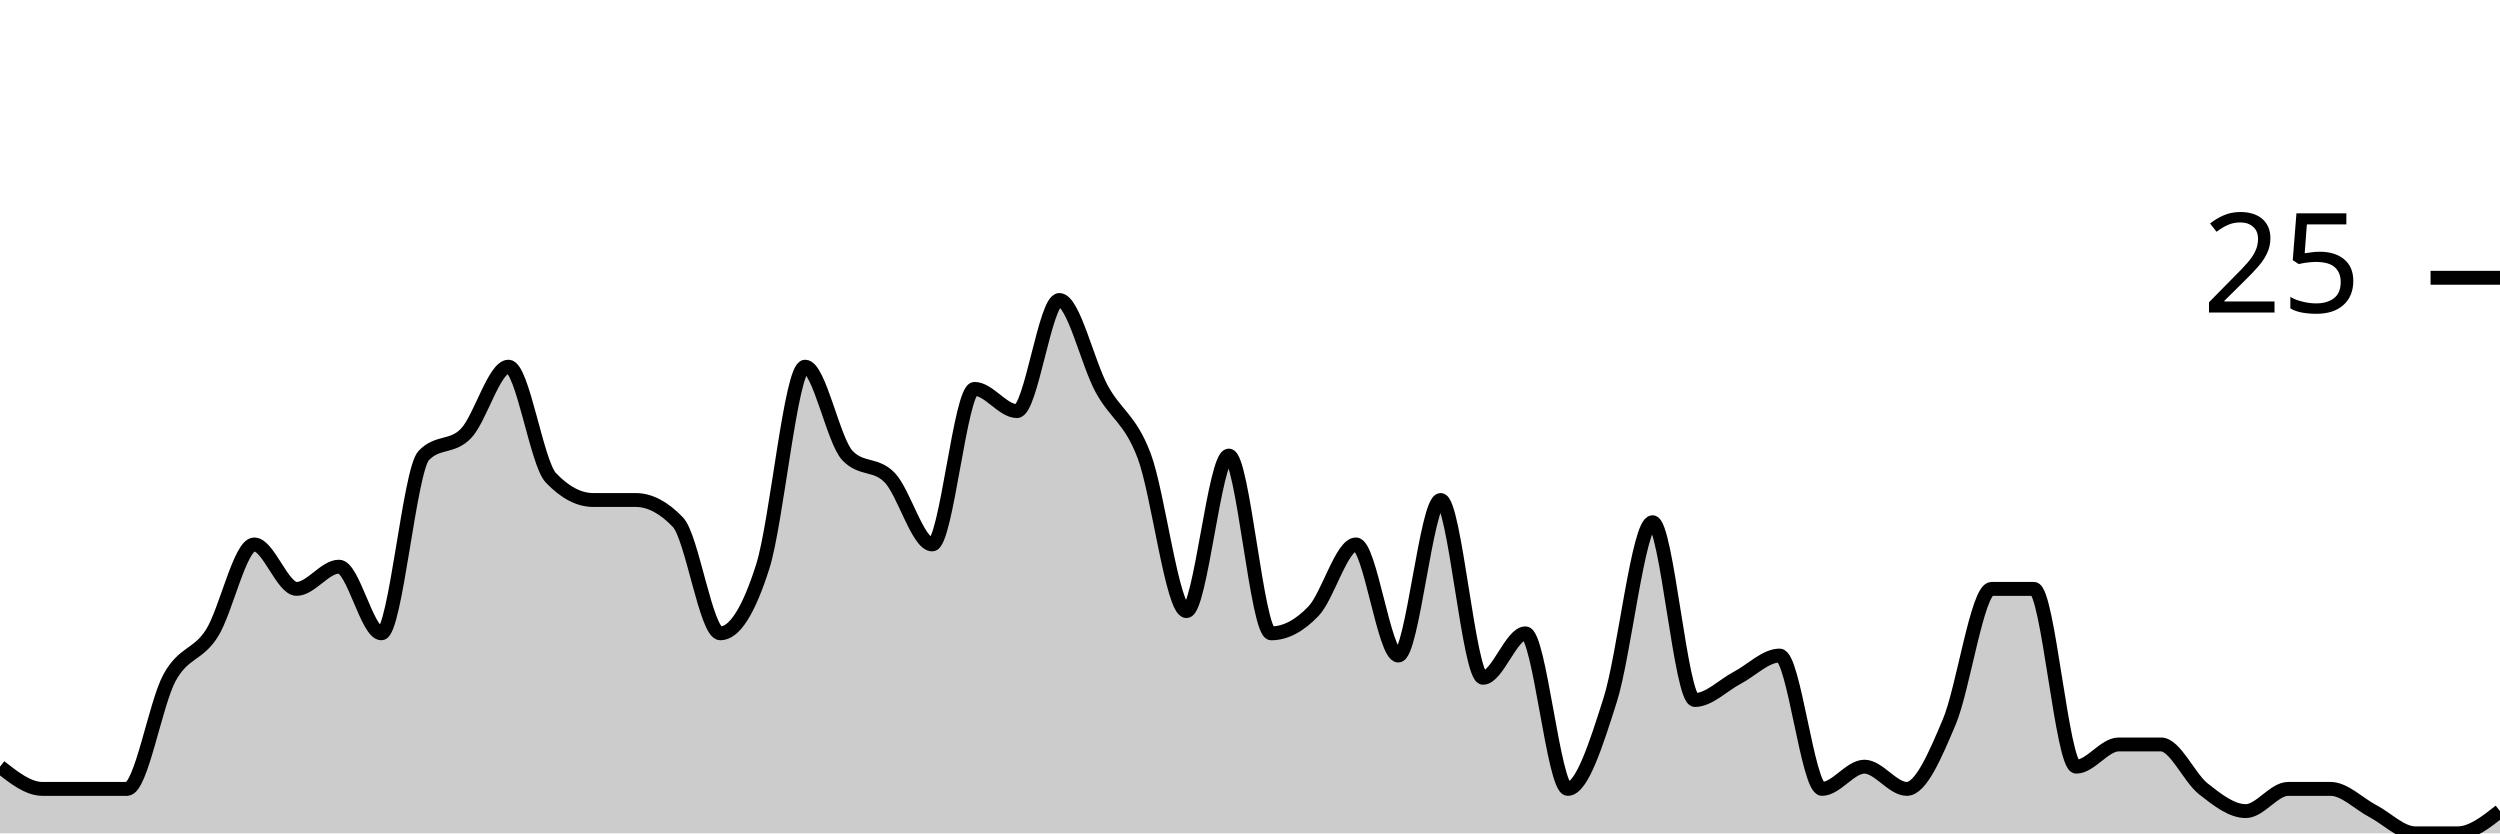
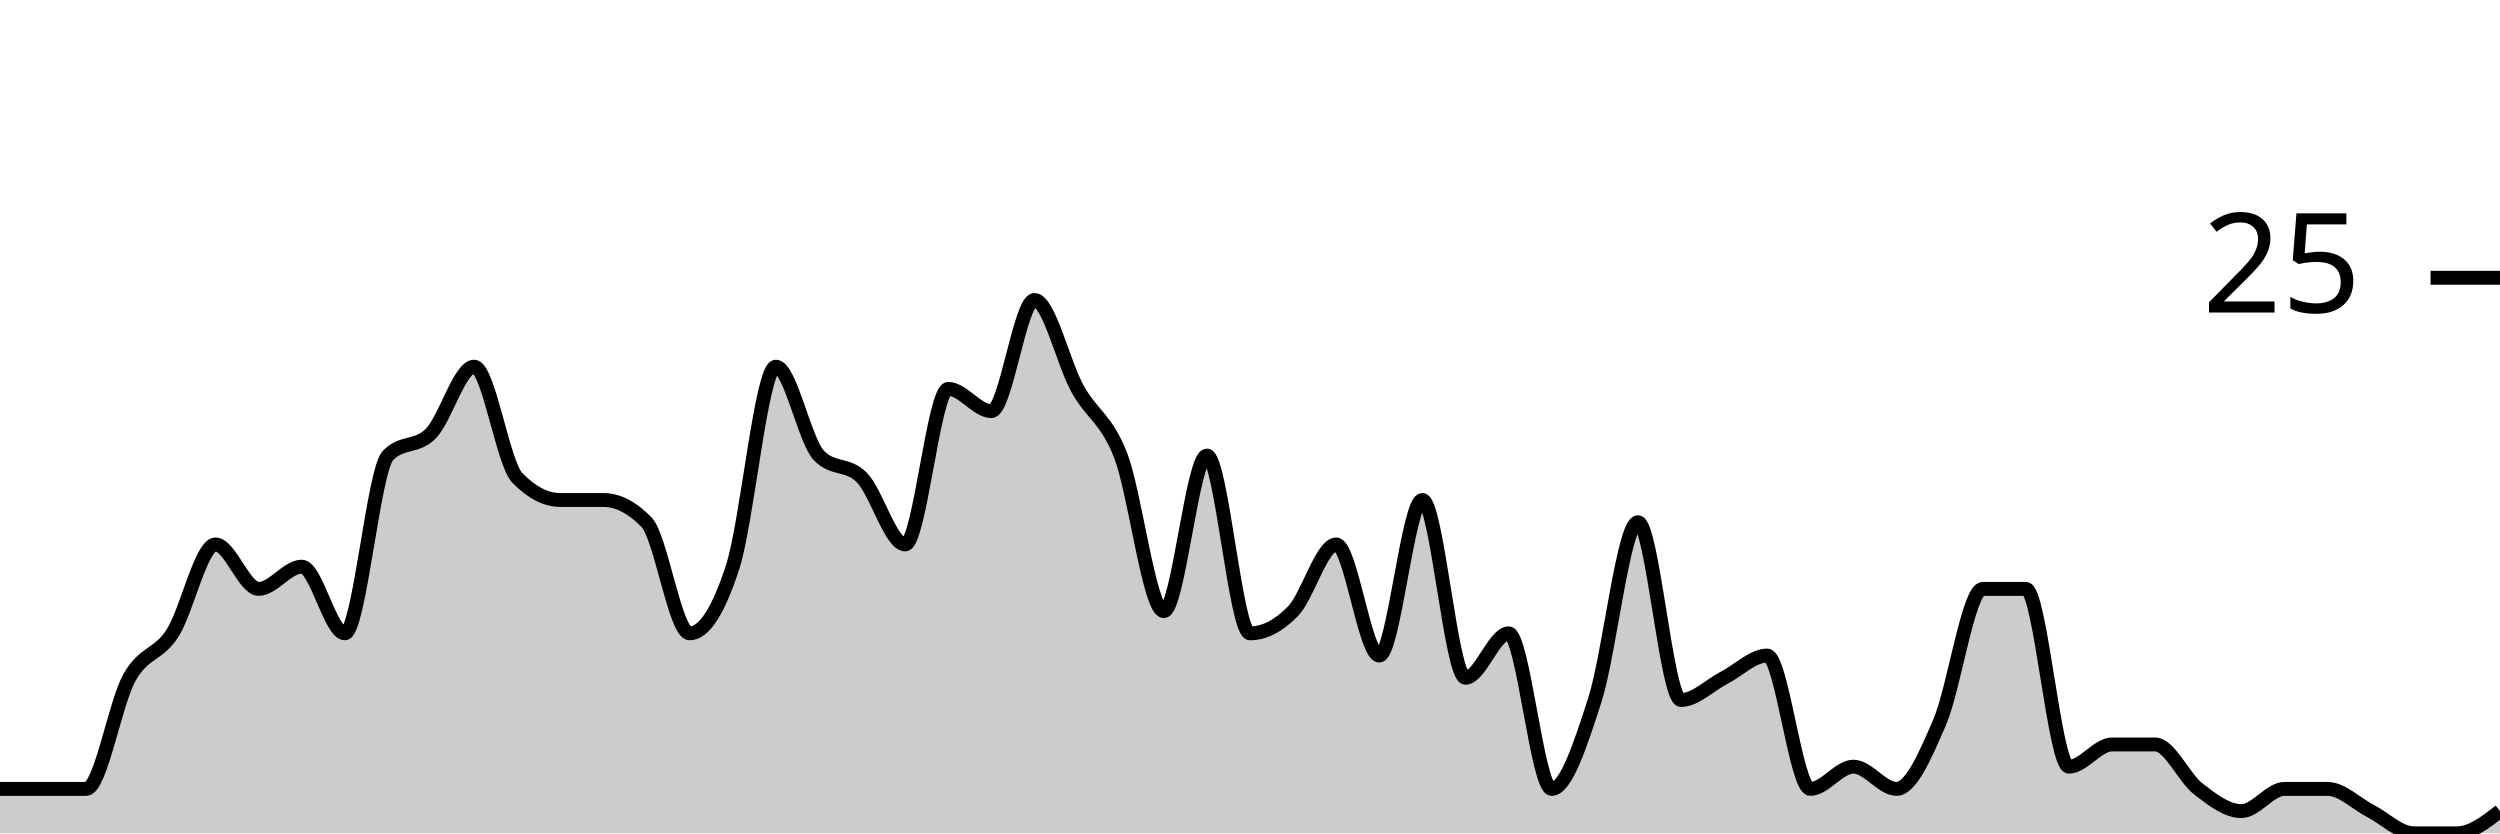
<svg xmlns="http://www.w3.org/2000/svg" viewBox="0 0 180 60">
  <g transform="translate(0,20)">
-     <path class="area" fill="rgba(0, 0, 0, 0.2)" d="M0,35.2C1.017,36,2.034,36.8,3.051,36.8C4.068,36.8,5.085,36.8,6.102,36.8C7.119,36.8,8.136,36.8,9.153,36.8C10.169,36.8,11.186,30.667,12.203,28.8C13.22,26.933,14.237,27.2,15.254,25.6C16.271,24,17.288,19.2,18.305,19.2C19.322,19.2,20.339,22.4,21.356,22.4C22.373,22.4,23.39,20.8,24.407,20.8C25.424,20.8,26.441,25.6,27.458,25.6C28.475,25.6,29.492,13.867,30.508,12.8C31.525,11.733,32.542,12.267,33.559,11.2C34.576,10.133,35.593,6.4,36.61,6.4C37.627,6.4,38.644,13.333,39.661,14.4C40.678,15.467,41.695,16,42.712,16C43.729,16,44.746,16,45.763,16C46.78,16,47.797,16.533,48.814,17.6C49.831,18.667,50.847,25.6,51.864,25.6C52.881,25.6,53.898,24,54.915,20.8C55.932,17.6,56.949,6.4,57.966,6.4C58.983,6.4,60,11.733,61.017,12.8C62.034,13.867,63.051,13.333,64.068,14.4C65.085,15.467,66.102,19.2,67.119,19.2C68.136,19.2,69.153,8,70.169,8C71.186,8,72.203,9.6,73.22,9.6C74.237,9.6,75.254,1.6,76.271,1.6C77.288,1.6,78.305,6.133,79.322,8C80.339,9.867,81.356,10.133,82.373,12.8C83.39,15.467,84.407,24,85.424,24C86.441,24,87.458,12.8,88.475,12.8C89.492,12.8,90.508,25.6,91.525,25.6C92.542,25.6,93.559,25.067,94.576,24C95.593,22.933,96.61,19.2,97.627,19.2C98.644,19.2,99.661,27.2,100.678,27.2C101.695,27.2,102.712,16,103.729,16C104.746,16,105.763,28.8,106.78,28.8C107.797,28.8,108.814,25.6,109.831,25.6C110.847,25.6,111.864,36.8,112.881,36.8C113.898,36.8,114.915,33.6,115.932,30.4C116.949,27.2,117.966,17.6,118.983,17.6C120,17.6,121.017,30.4,122.034,30.4C123.051,30.4,124.068,29.333,125.085,28.8C126.102,28.267,127.119,27.2,128.136,27.2C129.153,27.2,130.169,36.8,131.186,36.8C132.203,36.8,133.22,35.2,134.237,35.2C135.254,35.2,136.271,36.8,137.288,36.8C138.305,36.8,139.322,34.4,140.339,32C141.356,29.6,142.373,22.4,143.39,22.4C144.407,22.4,145.424,22.4,146.441,22.4C147.458,22.4,148.475,35.2,149.492,35.2C150.508,35.2,151.525,33.6,152.542,33.6C153.559,33.6,154.576,33.6,155.593,33.6C156.61,33.6,157.627,36,158.644,36.8C159.661,37.6,160.678,38.4,161.695,38.4C162.712,38.4,163.729,36.8,164.746,36.8C165.763,36.8,166.78,36.8,167.797,36.8C168.814,36.8,169.831,37.867,170.847,38.4C171.864,38.933,172.881,40,173.898,40C174.915,40,175.932,40,176.949,40C177.966,40,178.983,39.2,180,38.4L180,40C178.983,40,177.966,40,176.949,40C175.932,40,174.915,40,173.898,40C172.881,40,171.864,40,170.847,40C169.831,40,168.814,40,167.797,40C166.78,40,165.763,40,164.746,40C163.729,40,162.712,40,161.695,40C160.678,40,159.661,40,158.644,40C157.627,40,156.61,40,155.593,40C154.576,40,153.559,40,152.542,40C151.525,40,150.508,40,149.492,40C148.475,40,147.458,40,146.441,40C145.424,40,144.407,40,143.39,40C142.373,40,141.356,40,140.339,40C139.322,40,138.305,40,137.288,40C136.271,40,135.254,40,134.237,40C133.22,40,132.203,40,131.186,40C130.169,40,129.153,40,128.136,40C127.119,40,126.102,40,125.085,40C124.068,40,123.051,40,122.034,40C121.017,40,120,40,118.983,40C117.966,40,116.949,40,115.932,40C114.915,40,113.898,40,112.881,40C111.864,40,110.847,40,109.831,40C108.814,40,107.797,40,106.78,40C105.763,40,104.746,40,103.729,40C102.712,40,101.695,40,100.678,40C99.661,40,98.644,40,97.627,40C96.61,40,95.593,40,94.576,40C93.559,40,92.542,40,91.525,40C90.508,40,89.492,40,88.475,40C87.458,40,86.441,40,85.424,40C84.407,40,83.39,40,82.373,40C81.356,40,80.339,40,79.322,40C78.305,40,77.288,40,76.271,40C75.254,40,74.237,40,73.22,40C72.203,40,71.186,40,70.169,40C69.153,40,68.136,40,67.119,40C66.102,40,65.085,40,64.068,40C63.051,40,62.034,40,61.017,40C60,40,58.983,40,57.966,40C56.949,40,55.932,40,54.915,40C53.898,40,52.881,40,51.864,40C50.847,40,49.831,40,48.814,40C47.797,40,46.78,40,45.763,40C44.746,40,43.729,40,42.712,40C41.695,40,40.678,40,39.661,40C38.644,40,37.627,40,36.61,40C35.593,40,34.576,40,33.559,40C32.542,40,31.525,40,30.508,40C29.492,40,28.475,40,27.458,40C26.441,40,25.424,40,24.407,40C23.39,40,22.373,40,21.356,40C20.339,40,19.322,40,18.305,40C17.288,40,16.271,40,15.254,40C14.237,40,13.22,40,12.203,40C11.186,40,10.169,40,9.153,40C8.136,40,7.119,40,6.102,40C5.085,40,4.068,40,3.051,40C2.034,40,1.017,40,0,40Z" />
-     <path class="line" stroke="black" fill="none" d="M0,35.2C1.017,36,2.034,36.8,3.051,36.8C4.068,36.8,5.085,36.8,6.102,36.8C7.119,36.8,8.136,36.8,9.153,36.8C10.169,36.8,11.186,30.667,12.203,28.8C13.22,26.933,14.237,27.2,15.254,25.6C16.271,24,17.288,19.2,18.305,19.2C19.322,19.2,20.339,22.4,21.356,22.4C22.373,22.4,23.39,20.8,24.407,20.8C25.424,20.8,26.441,25.6,27.458,25.6C28.475,25.6,29.492,13.867,30.508,12.8C31.525,11.733,32.542,12.267,33.559,11.2C34.576,10.133,35.593,6.4,36.61,6.4C37.627,6.4,38.644,13.333,39.661,14.4C40.678,15.467,41.695,16,42.712,16C43.729,16,44.746,16,45.763,16C46.78,16,47.797,16.533,48.814,17.6C49.831,18.667,50.847,25.6,51.864,25.6C52.881,25.6,53.898,24,54.915,20.8C55.932,17.6,56.949,6.4,57.966,6.4C58.983,6.4,60,11.733,61.017,12.8C62.034,13.867,63.051,13.333,64.068,14.4C65.085,15.467,66.102,19.2,67.119,19.2C68.136,19.2,69.153,8,70.169,8C71.186,8,72.203,9.6,73.22,9.6C74.237,9.6,75.254,1.6,76.271,1.6C77.288,1.6,78.305,6.133,79.322,8C80.339,9.867,81.356,10.133,82.373,12.8C83.39,15.467,84.407,24,85.424,24C86.441,24,87.458,12.8,88.475,12.8C89.492,12.8,90.508,25.6,91.525,25.6C92.542,25.6,93.559,25.067,94.576,24C95.593,22.933,96.61,19.2,97.627,19.2C98.644,19.2,99.661,27.2,100.678,27.2C101.695,27.2,102.712,16,103.729,16C104.746,16,105.763,28.8,106.78,28.8C107.797,28.8,108.814,25.6,109.831,25.6C110.847,25.6,111.864,36.8,112.881,36.8C113.898,36.8,114.915,33.6,115.932,30.4C116.949,27.2,117.966,17.6,118.983,17.6C120,17.6,121.017,30.4,122.034,30.4C123.051,30.4,124.068,29.333,125.085,28.8C126.102,28.267,127.119,27.2,128.136,27.2C129.153,27.2,130.169,36.8,131.186,36.8C132.203,36.8,133.22,35.2,134.237,35.2C135.254,35.2,136.271,36.8,137.288,36.8C138.305,36.8,139.322,34.4,140.339,32C141.356,29.6,142.373,22.4,143.39,22.4C144.407,22.4,145.424,22.4,146.441,22.4C147.458,22.4,148.475,35.2,149.492,35.2C150.508,35.2,151.525,33.6,152.542,33.6C153.559,33.6,154.576,33.6,155.593,33.6C156.61,33.6,157.627,36,158.644,36.8C159.661,37.6,160.678,38.4,161.695,38.4C162.712,38.4,163.729,36.8,164.746,36.8C165.763,36.8,166.78,36.8,167.797,36.8C168.814,36.8,169.831,37.867,170.847,38.4C171.864,38.933,172.881,40,173.898,40C174.915,40,175.932,40,176.949,40C177.966,40,178.983,39.2,180,38.4" />
+     <path class="area" fill="rgba(0, 0, 0, 0.2)" d="M0,36.8C1.034,36.8,2.069,36.8,3.103,36.8C4.138,36.8,5.172,36.8,6.207,36.8C7.241,36.8,8.276,30.667,9.31,28.8C10.345,26.933,11.379,27.2,12.414,25.6C13.448,24,14.483,19.2,15.517,19.2C16.552,19.2,17.586,22.4,18.621,22.4C19.655,22.4,20.69,20.8,21.724,20.8C22.759,20.8,23.793,25.6,24.828,25.6C25.862,25.6,26.897,13.867,27.931,12.8C28.966,11.733,30,12.267,31.034,11.2C32.069,10.133,33.103,6.4,34.138,6.4C35.172,6.4,36.207,13.333,37.241,14.4C38.276,15.467,39.31,16,40.345,16C41.379,16,42.414,16,43.448,16C44.483,16,45.517,16.533,46.552,17.6C47.586,18.667,48.621,25.6,49.655,25.6C50.69,25.6,51.724,24,52.759,20.8C53.793,17.6,54.828,6.4,55.862,6.4C56.897,6.4,57.931,11.733,58.966,12.8C60,13.867,61.034,13.333,62.069,14.4C63.103,15.467,64.138,19.2,65.172,19.2C66.207,19.2,67.241,8,68.276,8C69.31,8,70.345,9.6,71.379,9.6C72.414,9.6,73.448,1.6,74.483,1.6C75.517,1.6,76.552,6.133,77.586,8C78.621,9.867,79.655,10.133,80.69,12.8C81.724,15.467,82.759,24,83.793,24C84.828,24,85.862,12.8,86.897,12.8C87.931,12.8,88.966,25.6,90,25.6C91.034,25.6,92.069,25.067,93.103,24C94.138,22.933,95.172,19.2,96.207,19.2C97.241,19.2,98.276,27.2,99.31,27.2C100.345,27.2,101.379,16,102.414,16C103.448,16,104.483,28.8,105.517,28.8C106.552,28.8,107.586,25.6,108.621,25.6C109.655,25.6,110.69,36.8,111.724,36.8C112.759,36.8,113.793,33.6,114.828,30.4C115.862,27.2,116.897,17.6,117.931,17.6C118.966,17.6,120,30.4,121.034,30.4C122.069,30.4,123.103,29.333,124.138,28.8C125.172,28.267,126.207,27.2,127.241,27.2C128.276,27.2,129.31,36.8,130.345,36.8C131.379,36.8,132.414,35.2,133.448,35.2C134.483,35.2,135.517,36.8,136.552,36.8C137.586,36.8,138.621,34.4,139.655,32C140.69,29.6,141.724,22.4,142.759,22.4C143.793,22.4,144.828,22.4,145.862,22.4C146.897,22.4,147.931,35.2,148.966,35.2C150,35.2,151.034,33.6,152.069,33.6C153.103,33.6,154.138,33.6,155.172,33.6C156.207,33.6,157.241,36,158.276,36.8C159.31,37.6,160.345,38.4,161.379,38.4C162.414,38.4,163.448,36.8,164.483,36.8C165.517,36.8,166.552,36.8,167.586,36.8C168.621,36.8,169.655,37.867,170.69,38.4C171.724,38.933,172.759,40,173.793,40C174.828,40,175.862,40,176.897,40C177.931,40,178.966,39.2,180,38.4L180,40C178.966,40,177.931,40,176.897,40C175.862,40,174.828,40,173.793,40C172.759,40,171.724,40,170.69,40C169.655,40,168.621,40,167.586,40C166.552,40,165.517,40,164.483,40C163.448,40,162.414,40,161.379,40C160.345,40,159.31,40,158.276,40C157.241,40,156.207,40,155.172,40C154.138,40,153.103,40,152.069,40C151.034,40,150,40,148.966,40C147.931,40,146.897,40,145.862,40C144.828,40,143.793,40,142.759,40C141.724,40,140.69,40,139.655,40C138.621,40,137.586,40,136.552,40C135.517,40,134.483,40,133.448,40C132.414,40,131.379,40,130.345,40C129.31,40,128.276,40,127.241,40C126.207,40,125.172,40,124.138,40C123.103,40,122.069,40,121.034,40C120,40,118.966,40,117.931,40C116.897,40,115.862,40,114.828,40C113.793,40,112.759,40,111.724,40C110.69,40,109.655,40,108.621,40C107.586,40,106.552,40,105.517,40C104.483,40,103.448,40,102.414,40C101.379,40,100.345,40,99.31,40C98.276,40,97.241,40,96.207,40C95.172,40,94.138,40,93.103,40C92.069,40,91.034,40,90,40C88.966,40,87.931,40,86.897,40C85.862,40,84.828,40,83.793,40C82.759,40,81.724,40,80.69,40C79.655,40,78.621,40,77.586,40C76.552,40,75.517,40,74.483,40C73.448,40,72.414,40,71.379,40C70.345,40,69.31,40,68.276,40C67.241,40,66.207,40,65.172,40C64.138,40,63.103,40,62.069,40C61.034,40,60,40,58.966,40C57.931,40,56.897,40,55.862,40C54.828,40,53.793,40,52.759,40C51.724,40,50.69,40,49.655,40C48.621,40,47.586,40,46.552,40C45.517,40,44.483,40,43.448,40C42.414,40,41.379,40,40.345,40C39.31,40,38.276,40,37.241,40C36.207,40,35.172,40,34.138,40C33.103,40,32.069,40,31.034,40C30,40,28.966,40,27.931,40C26.897,40,25.862,40,24.828,40C23.793,40,22.759,40,21.724,40C20.69,40,19.655,40,18.621,40C17.586,40,16.552,40,15.517,40C14.483,40,13.448,40,12.414,40C11.379,40,10.345,40,9.31,40C8.276,40,7.241,40,6.207,40C5.172,40,4.138,40,3.103,40C2.069,40,1.034,40,0,40Z" />
+     <path class="line" stroke="black" fill="none" d="M0,36.8C1.034,36.8,2.069,36.8,3.103,36.8C4.138,36.8,5.172,36.8,6.207,36.8C7.241,36.8,8.276,30.667,9.31,28.8C10.345,26.933,11.379,27.2,12.414,25.6C13.448,24,14.483,19.2,15.517,19.2C16.552,19.2,17.586,22.4,18.621,22.4C19.655,22.4,20.69,20.8,21.724,20.8C22.759,20.8,23.793,25.6,24.828,25.6C25.862,25.6,26.897,13.867,27.931,12.8C28.966,11.733,30,12.267,31.034,11.2C32.069,10.133,33.103,6.4,34.138,6.4C35.172,6.4,36.207,13.333,37.241,14.4C38.276,15.467,39.31,16,40.345,16C41.379,16,42.414,16,43.448,16C44.483,16,45.517,16.533,46.552,17.6C47.586,18.667,48.621,25.6,49.655,25.6C50.69,25.6,51.724,24,52.759,20.8C53.793,17.6,54.828,6.4,55.862,6.4C56.897,6.4,57.931,11.733,58.966,12.8C60,13.867,61.034,13.333,62.069,14.4C63.103,15.467,64.138,19.2,65.172,19.2C66.207,19.2,67.241,8,68.276,8C69.31,8,70.345,9.6,71.379,9.6C72.414,9.6,73.448,1.6,74.483,1.6C75.517,1.6,76.552,6.133,77.586,8C78.621,9.867,79.655,10.133,80.69,12.8C81.724,15.467,82.759,24,83.793,24C84.828,24,85.862,12.8,86.897,12.8C87.931,12.8,88.966,25.6,90,25.6C91.034,25.6,92.069,25.067,93.103,24C94.138,22.933,95.172,19.2,96.207,19.2C97.241,19.2,98.276,27.2,99.31,27.2C100.345,27.2,101.379,16,102.414,16C103.448,16,104.483,28.8,105.517,28.8C106.552,28.8,107.586,25.6,108.621,25.6C109.655,25.6,110.69,36.8,111.724,36.8C112.759,36.8,113.793,33.6,114.828,30.4C115.862,27.2,116.897,17.6,117.931,17.6C118.966,17.6,120,30.4,121.034,30.4C122.069,30.4,123.103,29.333,124.138,28.8C125.172,28.267,126.207,27.2,127.241,27.2C128.276,27.2,129.31,36.8,130.345,36.8C131.379,36.8,132.414,35.2,133.448,35.2C134.483,35.2,135.517,36.8,136.552,36.8C137.586,36.8,138.621,34.4,139.655,32C140.69,29.6,141.724,22.4,142.759,22.4C143.793,22.4,144.828,22.4,145.862,22.4C146.897,22.4,147.931,35.2,148.966,35.2C150,35.2,151.034,33.6,152.069,33.6C153.103,33.6,154.138,33.6,155.172,33.6C156.207,33.6,157.241,36,158.276,36.8C159.31,37.6,160.345,38.4,161.379,38.4C162.414,38.4,163.448,36.8,164.483,36.8C165.517,36.8,166.552,36.8,167.586,36.8C168.621,36.8,169.655,37.867,170.69,38.4C171.724,38.933,172.759,40,173.793,40C174.828,40,175.862,40,176.897,40C177.931,40,178.966,39.2,180,38.4" />
    <path class="axis-ceiling" stroke-width="1" stroke="black" fill="none" d="M175,0L180,0" />
    <text class="axis-ceiling-label" font-family="sans-serif" text-anchor="end" font-size="10px" x="170" y="2.5">25</text>
  </g>
</svg>
